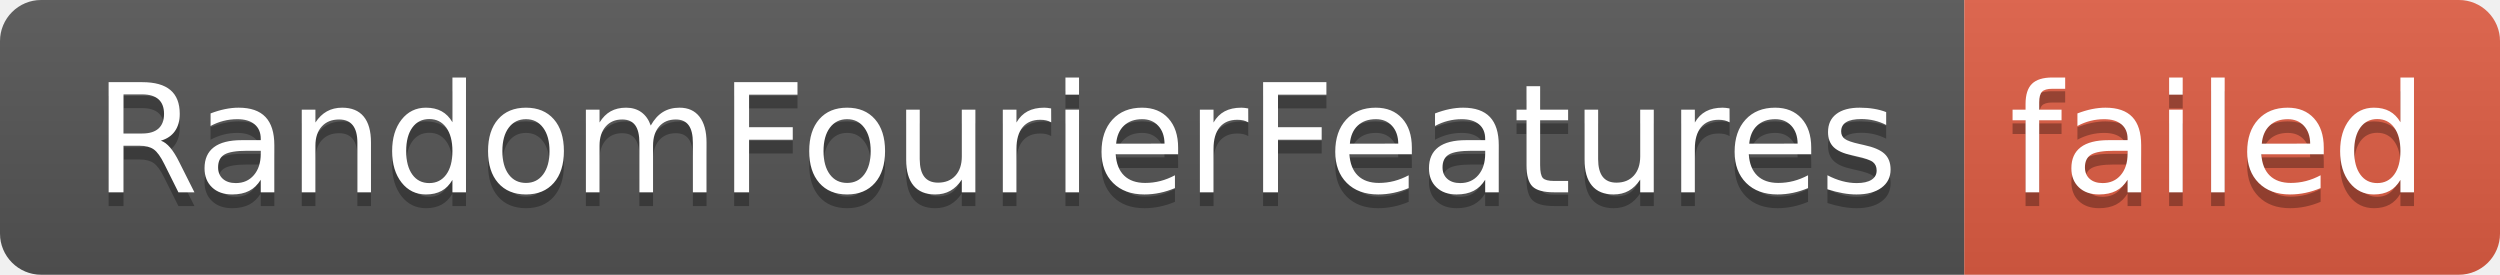
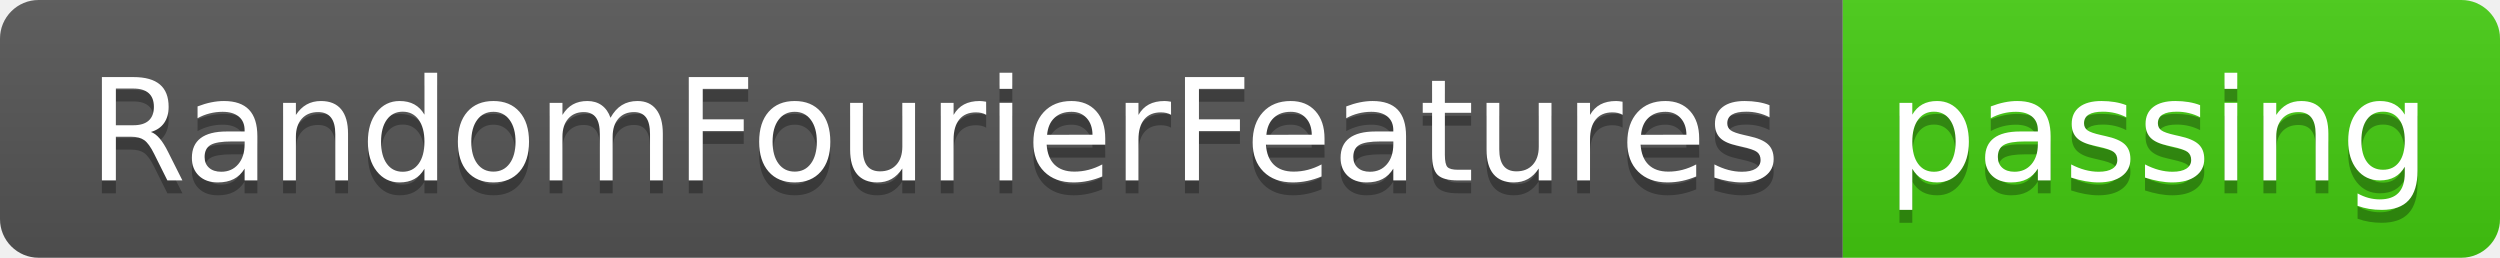
- <svg xmlns="http://www.w3.org/2000/svg" width="182" height="20" role="img" aria-label="RandomFourierFeatures: failed">
+ <svg xmlns="http://www.w3.org/2000/svg" width="194" height="20" role="img" aria-label="RandomFourierFeatures: passing">
  <linearGradient id="s" x2="0" y2="100%">
    <stop offset="0" stop-color="#bbb" stop-opacity=".1" />
    <stop offset="1" stop-opacity=".1" />
  </linearGradient>
  <clipPath id="r">
-     <rect width="182" height="20" rx="3" fill="#fff" />
+     <rect width="194" height="20" rx="3" fill="#fff" />
  </clipPath>
  <g clip-path="url(#r)">
    <rect width="143" height="20" fill="#555" />
-     <rect x="143" width="39" height="20" fill="#e05d44" />
-     <rect width="182" height="20" fill="url(#s)" />
+     <rect x="143" width="51" height="20" fill="#4c1" />
+     <rect width="194" height="20" fill="url(#s)" />
  </g>
  <g fill="#fff" text-anchor="middle" font-family="Verdana,Geneva,DejaVu Sans,sans-serif" text-rendering="geometricPrecision" font-size="110">
    <text aria-hidden="true" x="725" y="150" fill="#010101" fill-opacity=".3" transform="scale(.1)" textLength="1330">RandomFourierFeatures</text>
    <text x="725" y="140" transform="scale(.1)" fill="#fff" textLength="1330">RandomFourierFeatures</text>
-     <text aria-hidden="true" x="1615" y="150" fill="#010101" fill-opacity=".3" transform="scale(.1)" textLength="290">failed</text>
-     <text x="1615" y="140" transform="scale(.1)" fill="#fff" textLength="290">failed</text>
+     <text aria-hidden="true" x="1675" y="150" fill="#010101" fill-opacity=".3" transform="scale(.1)" textLength="410">passing</text>
+     <text x="1675" y="140" transform="scale(.1)" fill="#fff" textLength="410">passing</text>
  </g>
</svg>
